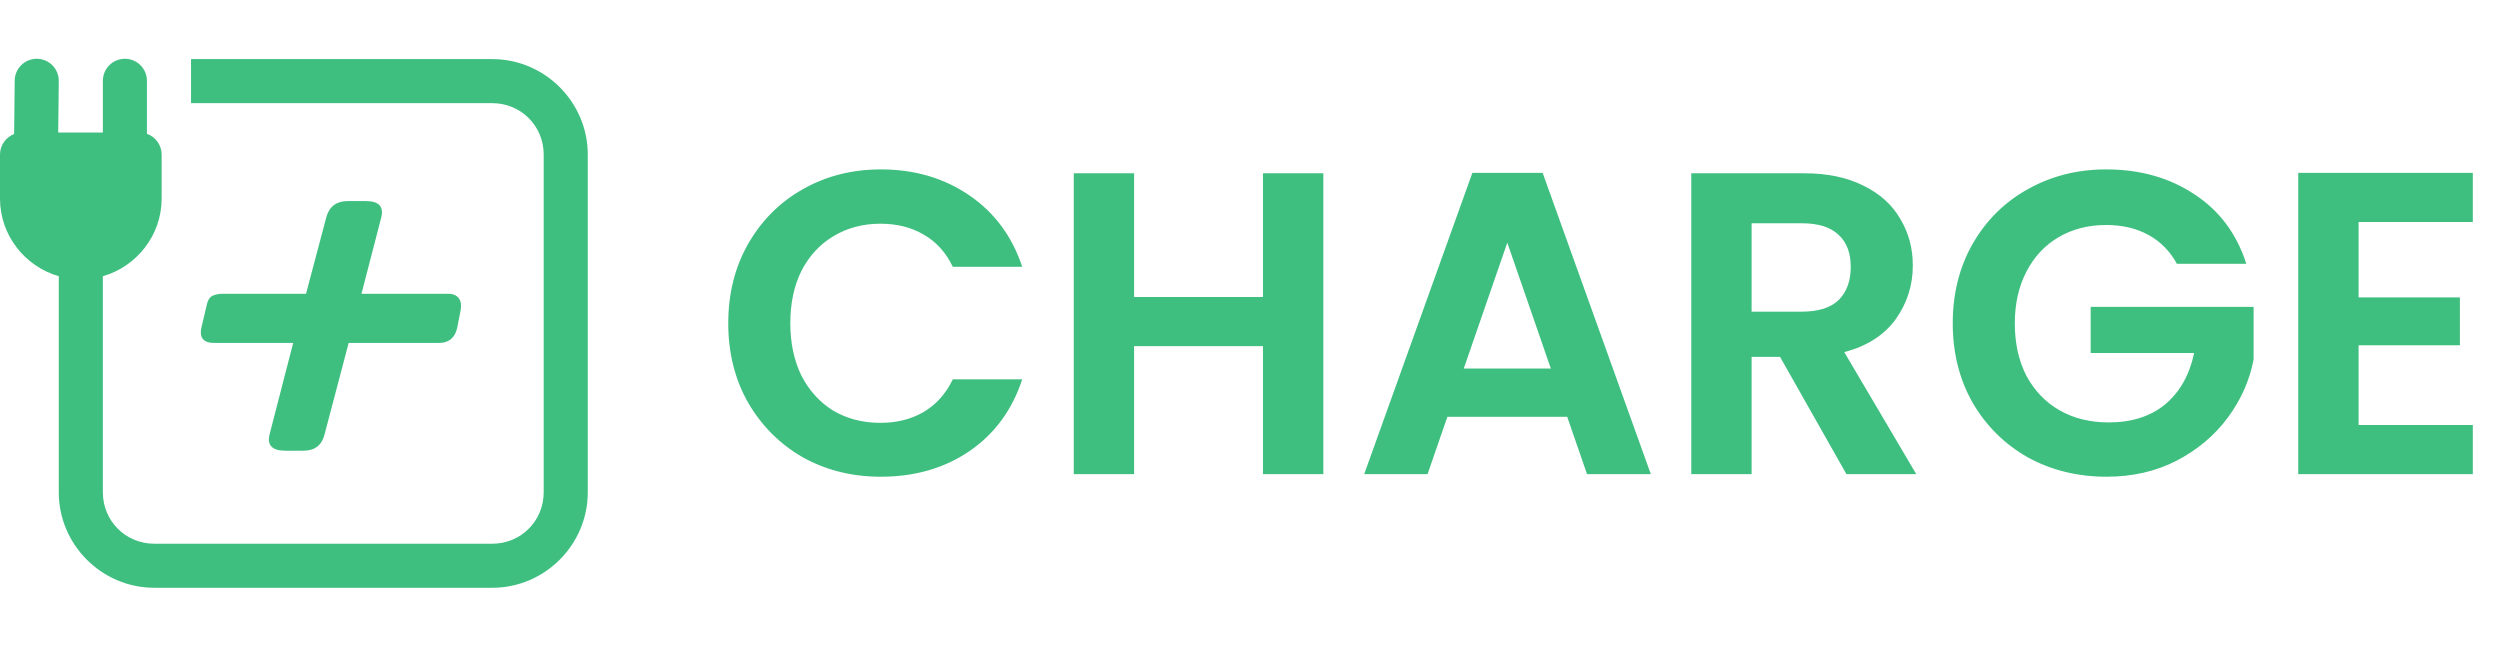
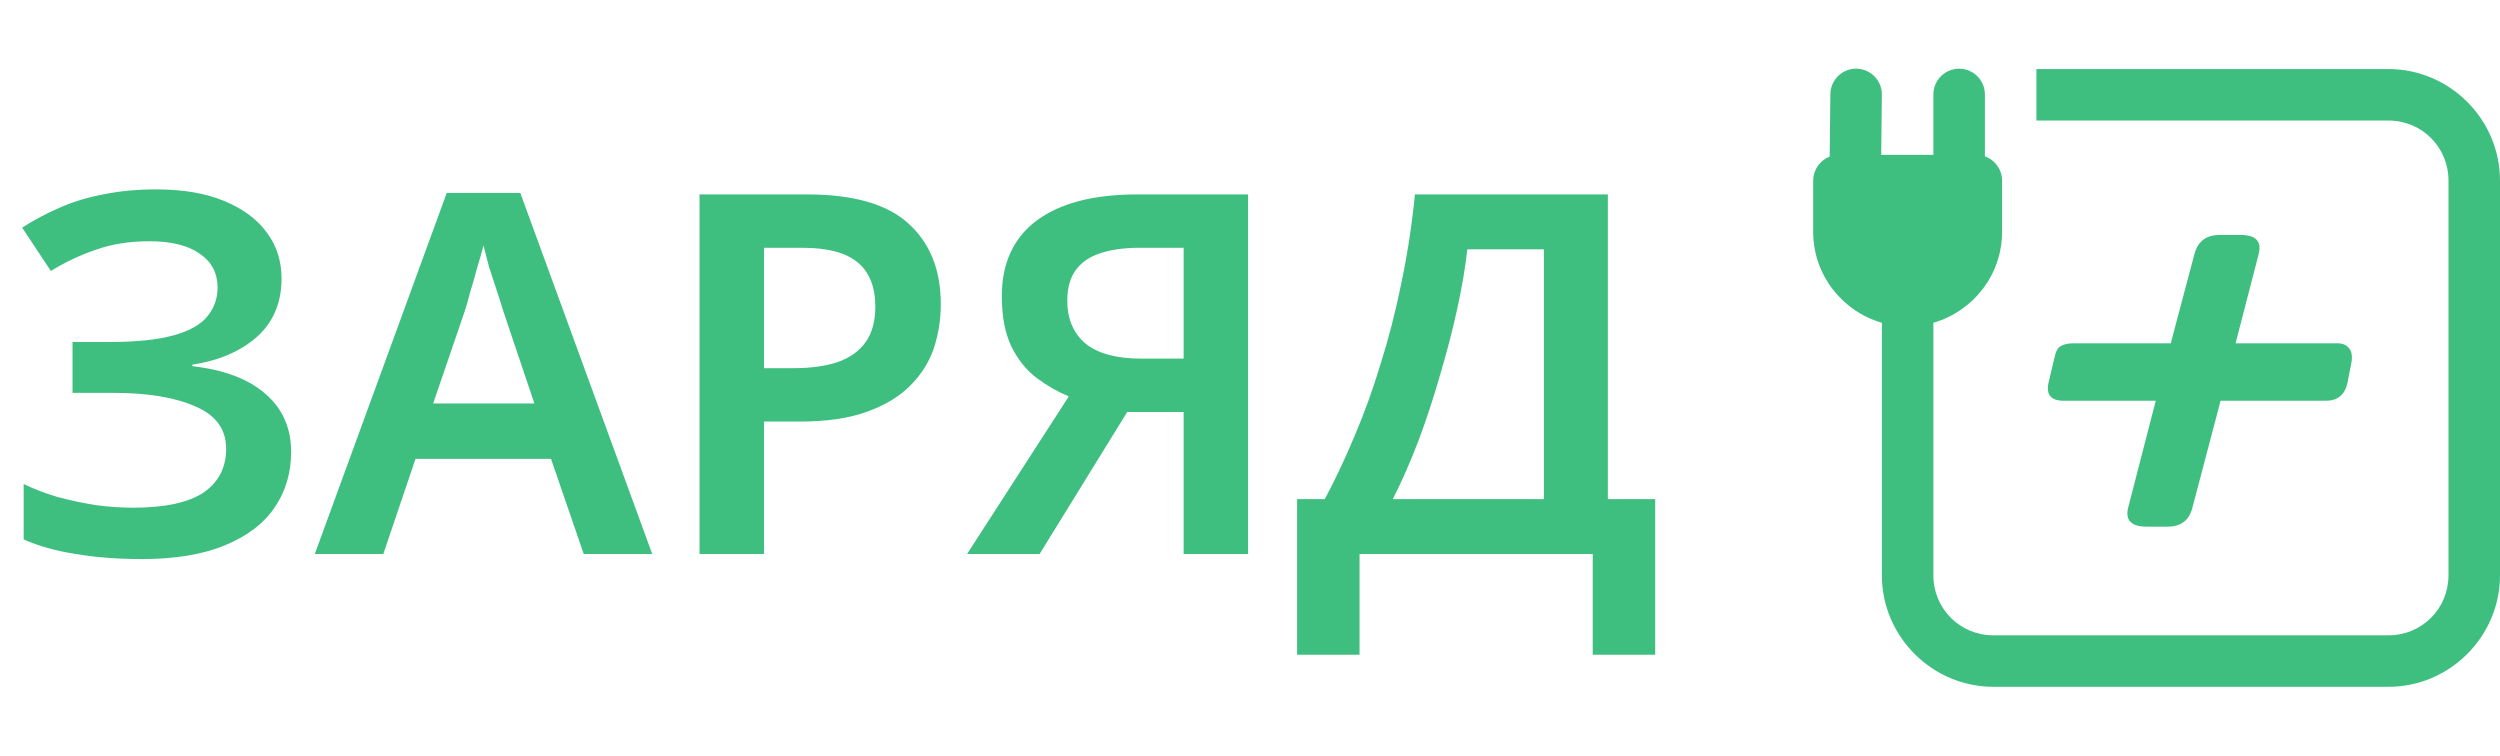
- <svg xmlns="http://www.w3.org/2000/svg" width="638" height="165" viewBox="0 0 638 165" fill="none">
-   <path d="M185.85 82.5C185.85 74.947 187.537 68.2 190.91 62.26C194.357 56.247 199.013 51.59 204.88 48.29C210.82 44.917 217.457 43.23 224.79 43.23C233.37 43.23 240.887 45.43 247.34 49.83C253.793 54.23 258.303 60.317 260.87 68.09H243.16C241.4 64.423 238.907 61.673 235.68 59.84C232.527 58.007 228.86 57.09 224.68 57.09C220.207 57.09 216.21 58.153 212.69 60.28C209.243 62.333 206.53 65.267 204.55 69.08C202.643 72.893 201.69 77.367 201.69 82.5C201.69 87.56 202.643 92.033 204.55 95.92C206.53 99.733 209.243 102.703 212.69 104.83C216.21 106.883 220.207 107.91 224.68 107.91C228.86 107.91 232.527 106.993 235.68 105.16C238.907 103.253 241.4 100.467 243.16 96.8H260.87C258.303 104.647 253.793 110.77 247.34 115.17C240.96 119.497 233.443 121.66 224.79 121.66C217.457 121.66 210.82 120.01 204.88 116.71C199.013 113.337 194.357 108.68 190.91 102.74C187.537 96.8 185.85 90.053 185.85 82.5ZM337.714 44.22V121H322.314V88.33H289.424V121H274.024V44.22H289.424V75.79H322.314V44.22H337.714ZM399.951 106.37H369.371L364.311 121H348.141L375.751 44.11H393.681L421.291 121H405.011L399.951 106.37ZM395.771 94.05L384.661 61.93L373.551 94.05H395.771ZM471.211 121L454.271 91.08H447.011V121H431.611V44.22H460.431C466.371 44.22 471.431 45.283 475.611 47.41C479.791 49.463 482.908 52.287 484.961 55.88C487.088 59.4 488.151 63.36 488.151 67.76C488.151 72.82 486.685 77.403 483.751 81.51C480.818 85.543 476.455 88.33 470.661 89.87L489.031 121H471.211ZM447.011 79.53H459.881C464.061 79.53 467.178 78.54 469.231 76.56C471.285 74.507 472.311 71.683 472.311 68.09C472.311 64.57 471.285 61.857 469.231 59.95C467.178 57.97 464.061 56.98 459.881 56.98H447.011V79.53ZM555.54 67.32C553.78 64.093 551.36 61.637 548.28 59.95C545.2 58.263 541.607 57.42 537.5 57.42C532.954 57.42 528.92 58.447 525.4 60.5C521.88 62.553 519.13 65.487 517.15 69.3C515.17 73.113 514.18 77.513 514.18 82.5C514.18 87.633 515.17 92.107 517.15 95.92C519.204 99.733 522.027 102.667 525.62 104.72C529.214 106.773 533.394 107.8 538.16 107.8C544.027 107.8 548.83 106.26 552.57 103.18C556.31 100.027 558.767 95.663 559.94 90.09H533.54V78.32H575.12V91.74C574.094 97.093 571.894 102.043 568.52 106.59C565.147 111.137 560.784 114.803 555.43 117.59C550.15 120.303 544.21 121.66 537.61 121.66C530.204 121.66 523.494 120.01 517.48 116.71C511.54 113.337 506.847 108.68 503.4 102.74C500.027 96.8 498.34 90.053 498.34 82.5C498.34 74.947 500.027 68.2 503.4 62.26C506.847 56.247 511.54 51.59 517.48 48.29C523.494 44.917 530.167 43.23 537.5 43.23C546.154 43.23 553.67 45.357 560.05 49.61C566.43 53.79 570.83 59.693 573.25 67.32H555.54ZM601.914 56.65V75.9H627.764V88.11H601.914V108.46H631.064V121H586.514V44.11H631.064V56.65H601.914Z" fill="#3EBF80" />
-   <path d="M9.353 15C7.861 15.006 6.433 15.604 5.382 16.662C4.331 17.721 3.744 19.153 3.75 20.644L3.604 34.2C2.544 34.608 1.632 35.327 0.989 36.262C0.346 37.198 0.001 38.306 0 39.441V50.684C0 60.053 6.381 68.021 15 70.492V125.64C15 139.026 25.98 150 39.375 150H125.625C139.02 150 150 139.026 150 125.64V39.441C150 26.054 139.02 15.081 125.625 15.081H48.75V26.324H125.625C132.938 26.324 138.75 32.133 138.75 39.441V125.64C138.75 132.948 132.938 138.757 125.625 138.757H39.375C32.062 138.757 26.25 132.948 26.25 125.64V70.492C34.869 68.021 41.25 60.053 41.25 50.684V39.441C41.248 38.28 40.887 37.148 40.215 36.2C39.544 35.252 38.595 34.536 37.5 34.149V20.702C37.511 19.957 37.373 19.218 37.095 18.526C36.817 17.835 36.404 17.206 35.881 16.675C35.358 16.145 34.734 15.724 34.046 15.436C33.358 15.149 32.62 15.001 31.875 15.001C31.13 15.001 30.392 15.149 29.704 15.436C29.016 15.724 28.392 16.145 27.869 16.675C27.346 17.206 26.933 17.835 26.655 18.526C26.377 19.218 26.239 19.957 26.25 20.702V33.819H14.854L15 20.761C15.018 20.009 14.886 19.261 14.61 18.562C14.335 17.862 13.921 17.225 13.395 16.688C12.868 16.151 12.239 15.725 11.545 15.435C10.851 15.145 10.105 14.997 9.353 15Z" fill="#3EBF80" />
-   <path d="M111.981 87.525H88.975L82.782 111.017C82.074 113.686 80.275 115.021 77.384 115.021H72.872C69.45 115.021 68.094 113.627 68.801 110.839L74.818 87.525H54.733C51.842 87.525 50.751 86.131 51.459 83.343L52.698 78.093C52.934 76.847 53.376 76.017 54.025 75.601C54.733 75.186 55.676 74.978 56.856 74.978H78.092L83.312 55.313C84.079 52.644 85.908 51.309 88.798 51.309H93.311C96.673 51.309 98.001 52.703 97.293 55.491L92.249 74.978H114.547C115.609 74.978 116.434 75.334 117.024 76.046C117.614 76.758 117.791 77.796 117.555 79.161L116.67 83.699C116.08 86.25 114.517 87.525 111.981 87.525Z" fill="#3EBF80" />
+ <svg xmlns="http://www.w3.org/2000/svg" width="546" height="165" viewBox="0 0 546 165" fill="none">
+   <path d="M61.49 60.83C61.49 66.11 59.693 70.363 56.1 73.59C52.507 76.743 47.813 78.76 42.02 79.64V79.97C48.987 80.777 54.303 82.793 57.97 86.02C61.71 89.247 63.58 93.463 63.58 98.67C63.58 103.29 62.37 107.36 59.95 110.88C57.53 114.4 53.9 117.15 49.06 119.13C44.22 121.11 38.207 122.1 31.02 122.1C25.74 122.1 20.937 121.733 16.61 121C12.283 120.34 8.47 119.277 5.17 117.81V105.71C7.443 106.81 9.937 107.763 12.65 108.57C15.437 109.303 18.223 109.89 21.01 110.33C23.87 110.697 26.547 110.88 29.04 110.88C36.007 110.88 41.14 109.78 44.44 107.58C47.74 105.307 49.39 102.117 49.39 98.01C49.39 93.757 47.153 90.677 42.68 88.77C38.28 86.79 32.267 85.8 24.64 85.8H15.84V74.69H23.87C29.737 74.69 34.393 74.213 37.84 73.26C41.287 72.307 43.743 70.95 45.21 69.19C46.75 67.357 47.52 65.23 47.52 62.81C47.52 59.657 46.237 57.2 43.67 55.44C41.103 53.607 37.437 52.69 32.67 52.69C28.27 52.69 24.347 53.313 20.9 54.56C17.453 55.733 14.19 57.273 11.11 59.18L4.84 49.72C7.333 48.107 10.01 46.677 12.87 45.43C15.803 44.11 19.03 43.12 22.55 42.46C26.07 41.727 29.92 41.36 34.1 41.36C39.967 41.36 44.917 42.203 48.95 43.89C53.057 45.577 56.173 47.887 58.3 50.82C60.427 53.68 61.49 57.017 61.49 60.83ZM127.49 121L120.34 100.21H90.75L83.71 121H68.75L97.57 42.13H113.63L142.45 121H127.49ZM109.89 67.87C109.597 66.843 109.157 65.45 108.57 63.69C107.983 61.93 107.397 60.133 106.81 58.3C106.297 56.393 105.893 54.817 105.6 53.57C105.233 55.037 104.757 56.723 104.17 58.63C103.657 60.537 103.143 62.333 102.63 64.02C102.19 65.707 101.823 66.99 101.53 67.87L94.6 88.11H116.71L109.89 67.87ZM176.209 42.46C186.402 42.46 193.809 44.587 198.429 48.84C203.122 53.093 205.469 58.96 205.469 66.44C205.469 69.813 204.955 73.04 203.929 76.12C202.902 79.127 201.179 81.84 198.759 84.26C196.339 86.68 193.149 88.587 189.189 89.98C185.302 91.373 180.462 92.07 174.669 92.07H166.859V121H152.779V42.46H176.209ZM175.329 54.12H166.859V80.41H173.239C177.052 80.41 180.279 79.97 182.919 79.09C185.632 78.137 187.685 76.67 189.079 74.69C190.472 72.71 191.169 70.143 191.169 66.99C191.169 62.663 189.885 59.437 187.319 57.31C184.752 55.183 180.755 54.12 175.329 54.12ZM246.184 89.98L227.044 121H211.204L233.424 86.57C231.078 85.617 228.768 84.297 226.494 82.61C224.221 80.923 222.351 78.613 220.884 75.68C219.491 72.747 218.794 69.08 218.794 64.68C218.794 57.493 221.324 51.993 226.384 48.18C231.518 44.367 238.851 42.46 248.384 42.46H272.584V121H258.504V89.98H246.184ZM248.824 54.12C245.451 54.12 242.591 54.523 240.244 55.33C237.971 56.063 236.211 57.273 234.964 58.96C233.718 60.647 233.094 62.883 233.094 65.67C233.094 69.63 234.414 72.747 237.054 75.02C239.768 77.22 243.838 78.32 249.264 78.32H258.504V54.12H248.824ZM351.154 42.46V109.01H361.494V143H347.854V121H296.924V143H283.284V109.01H289.334C291.608 104.757 293.771 100.173 295.824 95.26C297.951 90.273 299.858 84.993 301.544 79.42C303.304 73.847 304.808 67.98 306.054 61.82C307.374 55.587 308.364 49.133 309.024 42.46H351.154ZM320.464 54.45C320.024 58.41 319.291 62.737 318.264 67.43C317.238 72.123 315.991 76.927 314.524 81.84C313.131 86.753 311.554 91.557 309.794 96.25C308.034 100.87 306.164 105.123 304.184 109.01H337.184V54.45H320.464Z" fill="#3EBF80" />
+   <path d="M405.353 15C403.861 15.006 402.433 15.604 401.382 16.662C400.331 17.721 399.744 19.153 399.75 20.644L399.604 34.2C398.544 34.608 397.632 35.327 396.989 36.262C396.346 37.198 396.001 38.306 396 39.441V50.684C396 60.053 402.381 68.021 411 70.492V125.64C411 139.026 421.98 150 435.375 150H521.625C535.02 150 546 139.026 546 125.64V39.441C546 26.054 535.02 15.081 521.625 15.081H444.75V26.324H521.625C528.938 26.324 534.75 32.133 534.75 39.441V125.64C534.75 132.948 528.938 138.757 521.625 138.757H435.375C428.062 138.757 422.25 132.948 422.25 125.64V70.492C430.869 68.021 437.25 60.053 437.25 50.684V39.441C437.248 38.28 436.887 37.148 436.215 36.2C435.544 35.252 434.595 34.536 433.5 34.149V20.702C433.511 19.957 433.373 19.218 433.095 18.526C432.817 17.835 432.404 17.206 431.881 16.675C431.358 16.145 430.734 15.724 430.046 15.436C429.358 15.149 428.62 15.001 427.875 15.001C427.13 15.001 426.392 15.149 425.704 15.436C425.016 15.724 424.392 16.145 423.869 16.675C423.346 17.206 422.933 17.835 422.655 18.526C422.377 19.218 422.239 19.957 422.25 20.702V33.819H410.854L411 20.761C411.019 20.009 410.886 19.261 410.61 18.562C410.335 17.862 409.921 17.225 409.395 16.688C408.868 16.151 408.239 15.725 407.545 15.435C406.851 15.145 406.105 14.997 405.353 15Z" fill="#3EBF80" />
+   <path d="M507.981 87.525H484.975L478.782 111.017C478.074 113.686 476.275 115.021 473.384 115.021H468.872C465.45 115.021 464.094 113.627 464.801 110.839L470.818 87.525H450.733C447.842 87.525 446.751 86.131 447.459 83.343L448.698 78.093C448.934 76.847 449.376 76.017 450.025 75.601C450.733 75.186 451.677 74.978 452.856 74.978H474.092L479.312 55.313C480.079 52.644 481.908 51.309 484.798 51.309H489.311C492.673 51.309 494.001 52.703 493.293 55.491L488.249 74.978H510.547C511.609 74.978 512.434 75.334 513.024 76.046C513.614 76.758 513.791 77.796 513.555 79.161L512.67 83.699C512.08 86.25 510.517 87.525 507.981 87.525Z" fill="#3EBF80" />
</svg>
